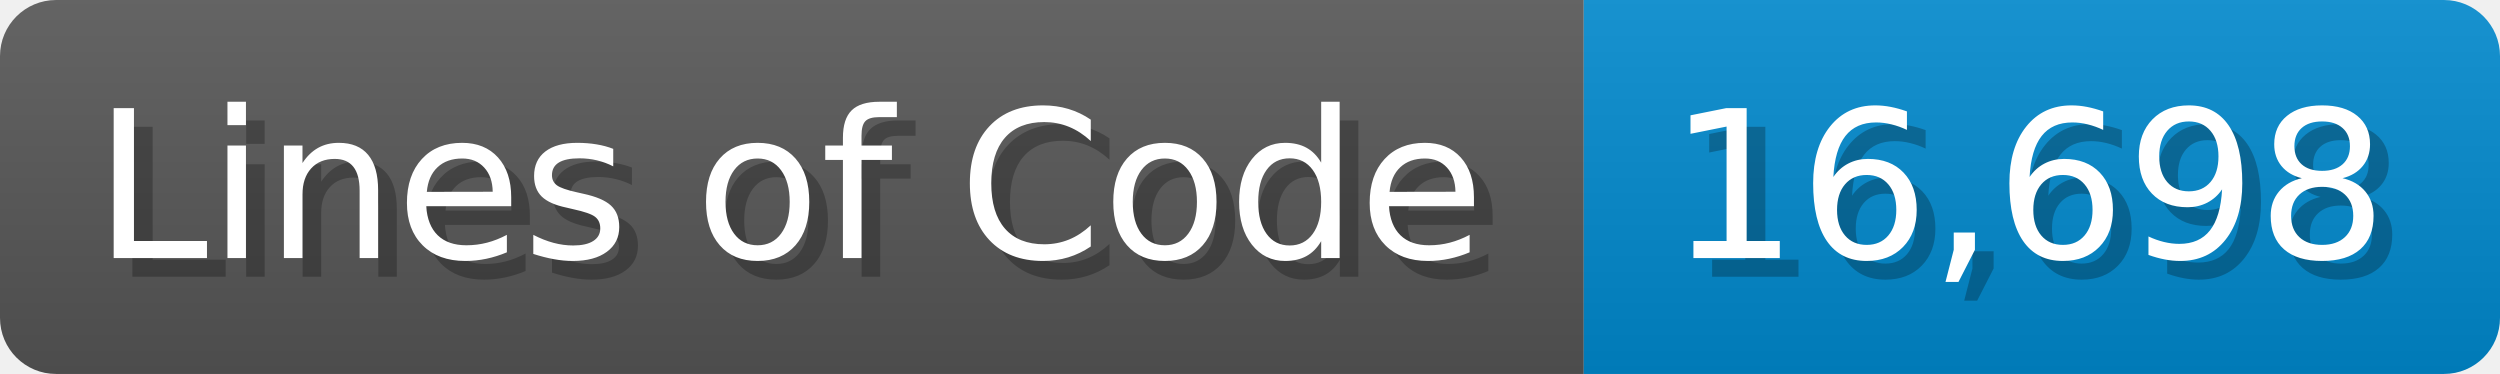
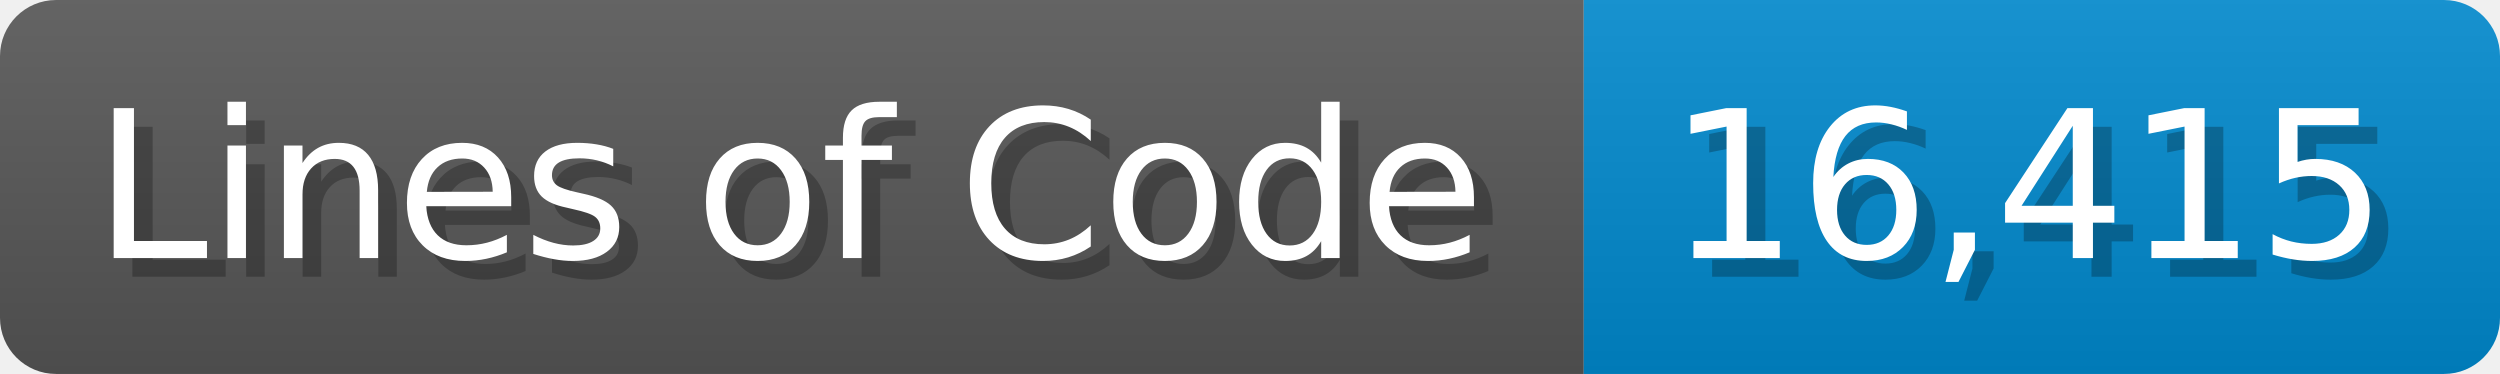
<svg xmlns="http://www.w3.org/2000/svg" width="133.7" height="20" viewBox="0 0 1337 200">
  <linearGradient id="a" x2="0" y2="100%">
    <stop offset="0" stop-opacity=".1" stop-color="#EEE" />
    <stop offset="1" stop-opacity=".1" />
  </linearGradient>
  <mask id="m">
    <rect width="1337" height="200" rx="30" fill="#FFF" />
  </mask>
  <g mask="url(#m)">
    <rect width="847" height="200" fill="#555" />
    <rect width="490" height="200" fill="#08C" x="847" />
    <rect width="1337" height="200" fill="url(#a)" />
  </g>
  <g fill="#fff" text-anchor="start" font-family="Verdana,DejaVu Sans,sans-serif" font-size="110">
    <text x="60" y="148" textLength="747" fill="#000" opacity="0.25">Lines of Code</text>
    <text x="50" y="138" textLength="747">Lines of Code</text>
-     <text x="902" y="148" textLength="390" fill="#000" opacity="0.25">16,698</text>
-     <text x="892" y="138" textLength="390">16,698</text>
+     <text x="902" y="148" textLength="390" fill="#000" opacity="0.25">16,415</text>
+     <text x="892" y="138" textLength="390">16,415</text>
  </g>
</svg>
